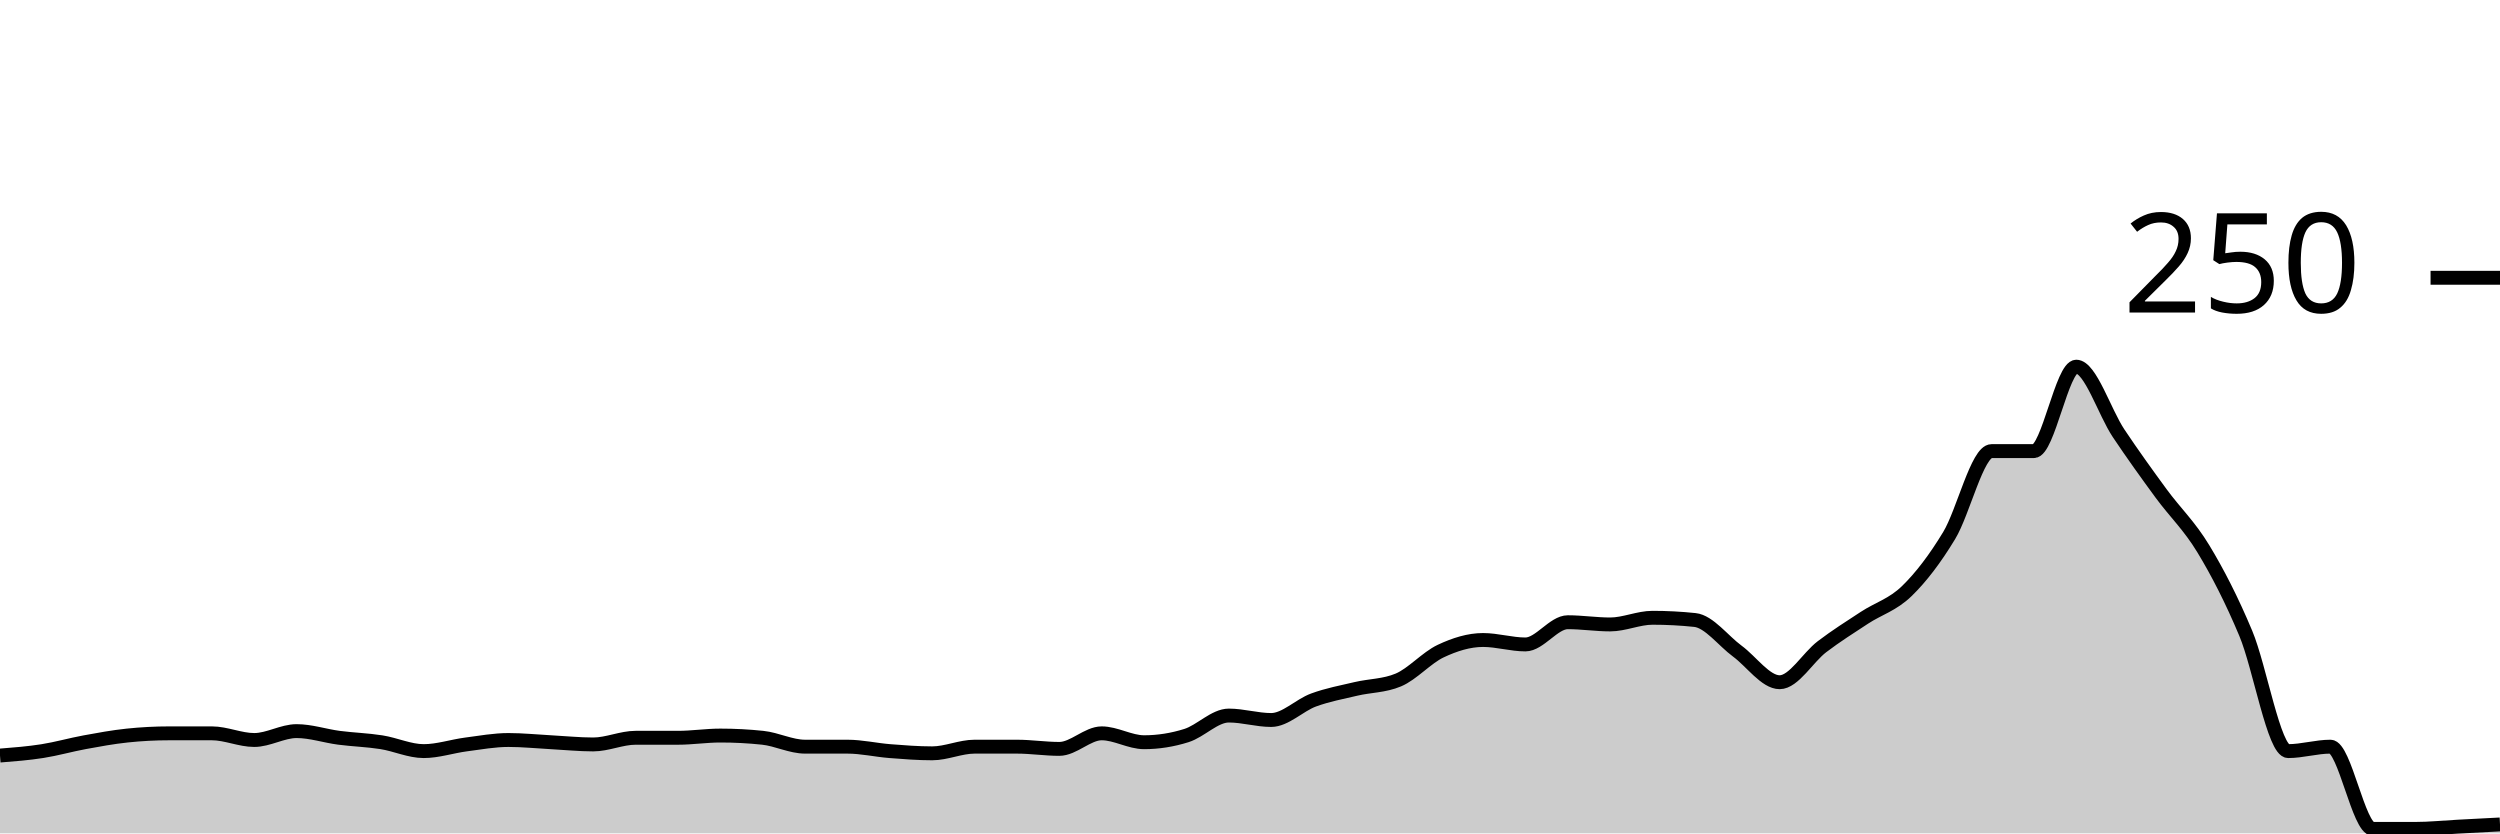
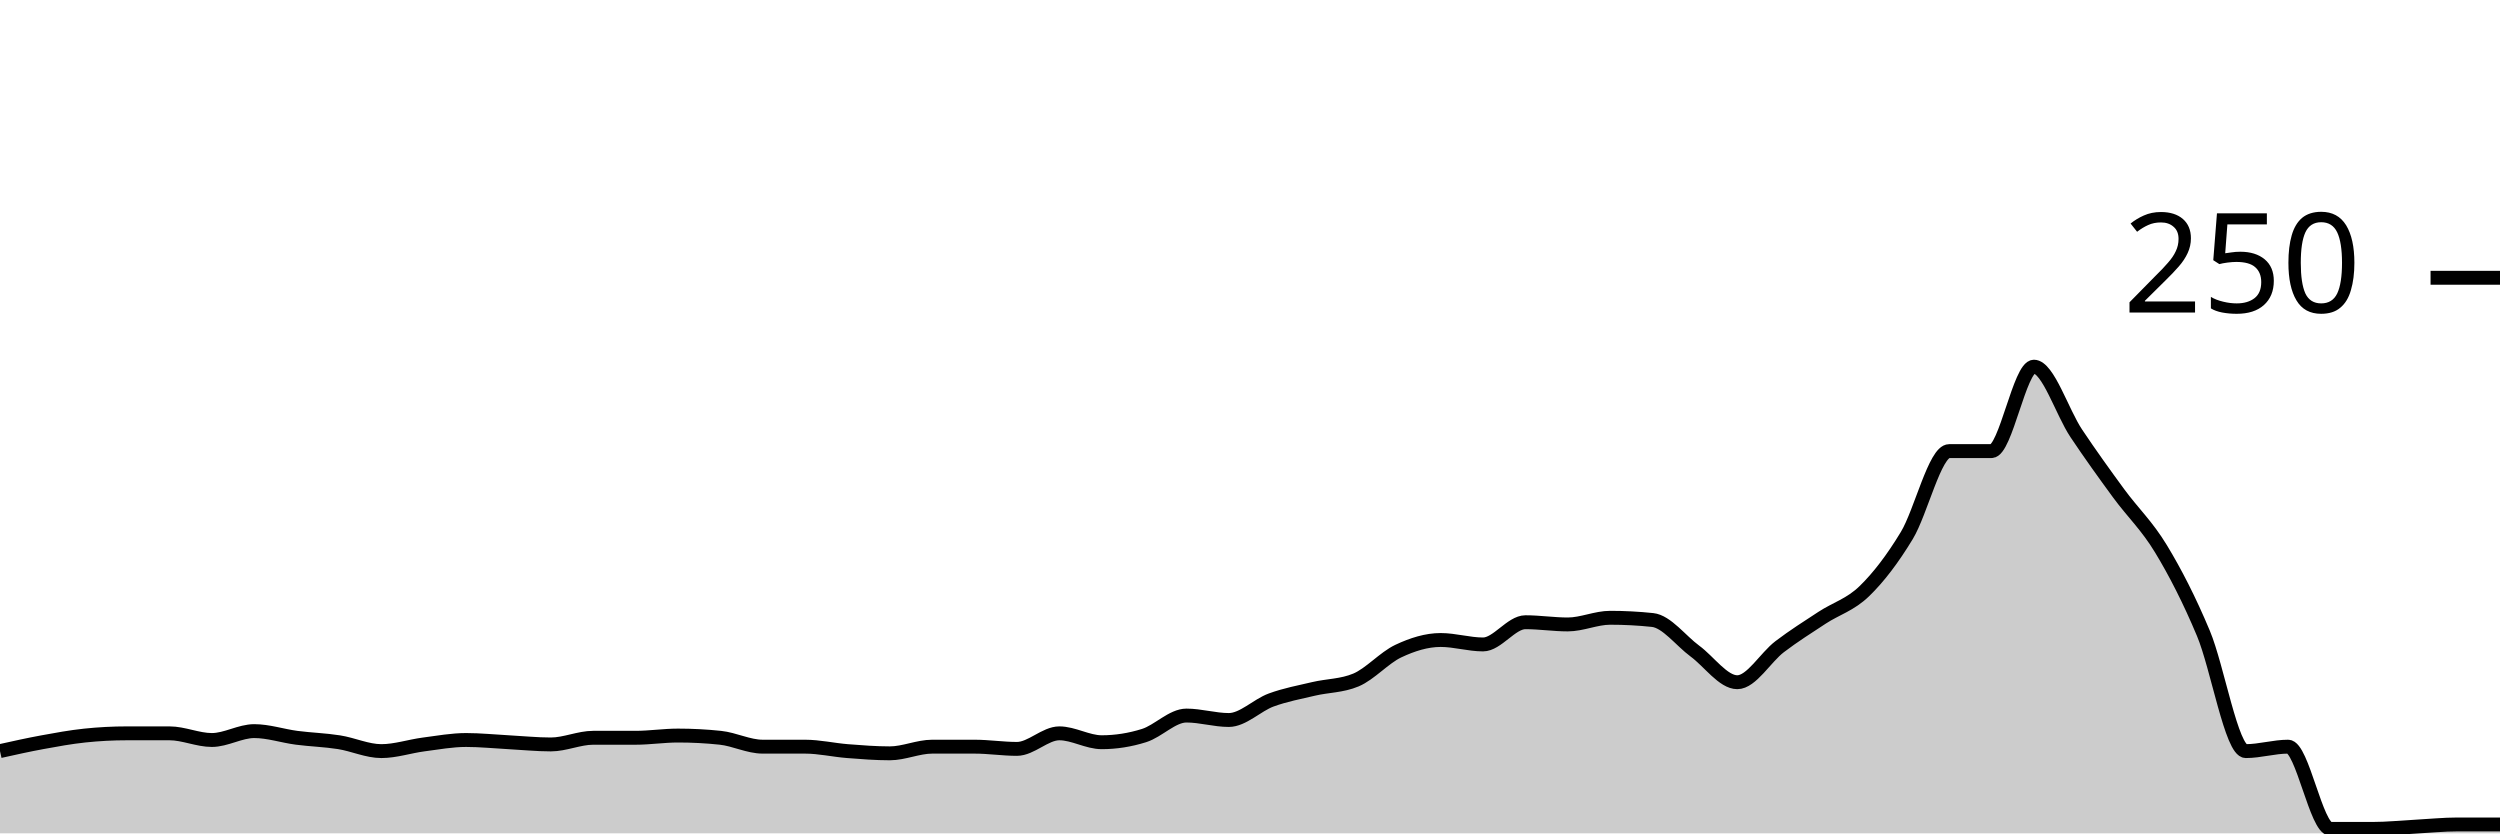
<svg xmlns="http://www.w3.org/2000/svg" viewBox="0 0 180 60">
  <g transform="translate(0,20)">
-     <path class="area" fill="rgba(0, 0, 0, 0.2)" d="M0,34.4C1.017,34.32,2.034,34.24,3.051,34.08C4.068,33.92,5.085,33.627,6.102,33.44C7.119,33.253,8.136,33.067,9.153,32.96C10.169,32.853,11.186,32.8,12.203,32.8C13.22,32.8,14.237,32.8,15.254,32.8C16.271,32.8,17.288,33.28,18.305,33.28C19.322,33.28,20.339,32.64,21.356,32.64C22.373,32.64,23.39,32.987,24.407,33.12C25.424,33.253,26.441,33.28,27.458,33.44C28.475,33.6,29.492,34.08,30.508,34.08C31.525,34.08,32.542,33.733,33.559,33.6C34.576,33.467,35.593,33.28,36.61,33.28C37.627,33.28,38.644,33.387,39.661,33.44C40.678,33.493,41.695,33.6,42.712,33.6C43.729,33.6,44.746,33.12,45.763,33.12C46.78,33.12,47.797,33.12,48.814,33.12C49.831,33.12,50.847,32.96,51.864,32.96C52.881,32.96,53.898,33.013,54.915,33.12C55.932,33.227,56.949,33.76,57.966,33.76C58.983,33.76,60,33.76,61.017,33.76C62.034,33.76,63.051,34,64.068,34.08C65.085,34.16,66.102,34.24,67.119,34.24C68.136,34.24,69.153,33.76,70.169,33.76C71.186,33.76,72.203,33.76,73.22,33.76C74.237,33.76,75.254,33.92,76.271,33.92C77.288,33.92,78.305,32.8,79.322,32.8C80.339,32.8,81.356,33.44,82.373,33.44C83.39,33.44,84.407,33.28,85.424,32.96C86.441,32.64,87.458,31.52,88.475,31.52C89.492,31.52,90.508,31.84,91.525,31.84C92.542,31.84,93.559,30.773,94.576,30.4C95.593,30.027,96.61,29.84,97.627,29.6C98.644,29.36,99.661,29.387,100.678,28.96C101.695,28.533,102.712,27.36,103.729,26.88C104.746,26.4,105.763,26.08,106.78,26.08C107.797,26.08,108.814,26.4,109.831,26.4C110.847,26.4,111.864,24.8,112.881,24.8C113.898,24.8,114.915,24.96,115.932,24.96C116.949,24.96,117.966,24.48,118.983,24.48C120,24.48,121.017,24.533,122.034,24.64C123.051,24.747,124.068,26.133,125.085,26.88C126.102,27.627,127.119,29.12,128.136,29.12C129.153,29.12,130.169,27.333,131.186,26.56C132.203,25.787,133.22,25.147,134.237,24.48C135.254,23.813,136.271,23.547,137.288,22.56C138.305,21.573,139.322,20.24,140.339,18.56C141.356,16.88,142.373,12.48,143.39,12.48C144.407,12.48,145.424,12.48,146.441,12.48C147.458,12.48,148.475,6.4,149.492,6.4C150.508,6.4,151.525,9.68,152.542,11.2C153.559,12.72,154.576,14.133,155.593,15.52C156.61,16.907,157.627,17.84,158.644,19.52C159.661,21.2,160.678,23.173,161.695,25.6C162.712,28.027,163.729,34.08,164.746,34.08C165.763,34.08,166.78,33.76,167.797,33.76C168.814,33.76,169.831,39.68,170.847,39.68C171.864,39.68,172.881,39.68,173.898,39.68C174.915,39.68,175.932,39.573,176.949,39.52C177.966,39.467,178.983,39.413,180,39.36L180,40C178.983,40,177.966,40,176.949,40C175.932,40,174.915,40,173.898,40C172.881,40,171.864,40,170.847,40C169.831,40,168.814,40,167.797,40C166.78,40,165.763,40,164.746,40C163.729,40,162.712,40,161.695,40C160.678,40,159.661,40,158.644,40C157.627,40,156.61,40,155.593,40C154.576,40,153.559,40,152.542,40C151.525,40,150.508,40,149.492,40C148.475,40,147.458,40,146.441,40C145.424,40,144.407,40,143.39,40C142.373,40,141.356,40,140.339,40C139.322,40,138.305,40,137.288,40C136.271,40,135.254,40,134.237,40C133.22,40,132.203,40,131.186,40C130.169,40,129.153,40,128.136,40C127.119,40,126.102,40,125.085,40C124.068,40,123.051,40,122.034,40C121.017,40,120,40,118.983,40C117.966,40,116.949,40,115.932,40C114.915,40,113.898,40,112.881,40C111.864,40,110.847,40,109.831,40C108.814,40,107.797,40,106.78,40C105.763,40,104.746,40,103.729,40C102.712,40,101.695,40,100.678,40C99.661,40,98.644,40,97.627,40C96.61,40,95.593,40,94.576,40C93.559,40,92.542,40,91.525,40C90.508,40,89.492,40,88.475,40C87.458,40,86.441,40,85.424,40C84.407,40,83.39,40,82.373,40C81.356,40,80.339,40,79.322,40C78.305,40,77.288,40,76.271,40C75.254,40,74.237,40,73.22,40C72.203,40,71.186,40,70.169,40C69.153,40,68.136,40,67.119,40C66.102,40,65.085,40,64.068,40C63.051,40,62.034,40,61.017,40C60,40,58.983,40,57.966,40C56.949,40,55.932,40,54.915,40C53.898,40,52.881,40,51.864,40C50.847,40,49.831,40,48.814,40C47.797,40,46.78,40,45.763,40C44.746,40,43.729,40,42.712,40C41.695,40,40.678,40,39.661,40C38.644,40,37.627,40,36.61,40C35.593,40,34.576,40,33.559,40C32.542,40,31.525,40,30.508,40C29.492,40,28.475,40,27.458,40C26.441,40,25.424,40,24.407,40C23.39,40,22.373,40,21.356,40C20.339,40,19.322,40,18.305,40C17.288,40,16.271,40,15.254,40C14.237,40,13.22,40,12.203,40C11.186,40,10.169,40,9.153,40C8.136,40,7.119,40,6.102,40C5.085,40,4.068,40,3.051,40C2.034,40,1.017,40,0,40Z" />
-     <path class="line" stroke="black" fill="none" d="M0,34.4C1.017,34.32,2.034,34.24,3.051,34.08C4.068,33.92,5.085,33.627,6.102,33.44C7.119,33.253,8.136,33.067,9.153,32.96C10.169,32.853,11.186,32.8,12.203,32.8C13.22,32.8,14.237,32.8,15.254,32.8C16.271,32.8,17.288,33.28,18.305,33.28C19.322,33.28,20.339,32.64,21.356,32.64C22.373,32.64,23.39,32.987,24.407,33.12C25.424,33.253,26.441,33.28,27.458,33.44C28.475,33.6,29.492,34.08,30.508,34.08C31.525,34.08,32.542,33.733,33.559,33.6C34.576,33.467,35.593,33.28,36.61,33.28C37.627,33.28,38.644,33.387,39.661,33.44C40.678,33.493,41.695,33.6,42.712,33.6C43.729,33.6,44.746,33.12,45.763,33.12C46.78,33.12,47.797,33.12,48.814,33.12C49.831,33.12,50.847,32.96,51.864,32.96C52.881,32.96,53.898,33.013,54.915,33.12C55.932,33.227,56.949,33.76,57.966,33.76C58.983,33.76,60,33.76,61.017,33.76C62.034,33.76,63.051,34,64.068,34.08C65.085,34.16,66.102,34.24,67.119,34.24C68.136,34.24,69.153,33.76,70.169,33.76C71.186,33.76,72.203,33.76,73.22,33.76C74.237,33.76,75.254,33.92,76.271,33.92C77.288,33.92,78.305,32.8,79.322,32.8C80.339,32.8,81.356,33.44,82.373,33.44C83.39,33.44,84.407,33.28,85.424,32.96C86.441,32.64,87.458,31.52,88.475,31.52C89.492,31.52,90.508,31.84,91.525,31.84C92.542,31.84,93.559,30.773,94.576,30.4C95.593,30.027,96.61,29.84,97.627,29.6C98.644,29.36,99.661,29.387,100.678,28.96C101.695,28.533,102.712,27.36,103.729,26.88C104.746,26.4,105.763,26.08,106.78,26.08C107.797,26.08,108.814,26.4,109.831,26.4C110.847,26.4,111.864,24.8,112.881,24.8C113.898,24.8,114.915,24.96,115.932,24.96C116.949,24.96,117.966,24.48,118.983,24.48C120,24.48,121.017,24.533,122.034,24.64C123.051,24.747,124.068,26.133,125.085,26.88C126.102,27.627,127.119,29.12,128.136,29.12C129.153,29.12,130.169,27.333,131.186,26.56C132.203,25.787,133.22,25.147,134.237,24.48C135.254,23.813,136.271,23.547,137.288,22.56C138.305,21.573,139.322,20.24,140.339,18.56C141.356,16.88,142.373,12.48,143.39,12.48C144.407,12.48,145.424,12.48,146.441,12.48C147.458,12.48,148.475,6.4,149.492,6.4C150.508,6.4,151.525,9.68,152.542,11.2C153.559,12.72,154.576,14.133,155.593,15.52C156.61,16.907,157.627,17.84,158.644,19.52C159.661,21.2,160.678,23.173,161.695,25.6C162.712,28.027,163.729,34.08,164.746,34.08C165.763,34.08,166.78,33.76,167.797,33.76C168.814,33.76,169.831,39.68,170.847,39.68C171.864,39.68,172.881,39.68,173.898,39.68C174.915,39.68,175.932,39.573,176.949,39.52C177.966,39.467,178.983,39.413,180,39.36" />
+     <path class="area" fill="rgba(0, 0, 0, 0.2)" d="M0,34.08C1.017,33.853,2.034,33.627,3.051,33.44C4.068,33.253,5.085,33.067,6.102,32.96C7.119,32.853,8.136,32.8,9.153,32.8C10.169,32.8,11.186,32.8,12.203,32.8C13.22,32.8,14.237,33.28,15.254,33.28C16.271,33.28,17.288,32.64,18.305,32.64C19.322,32.64,20.339,32.987,21.356,33.12C22.373,33.253,23.39,33.28,24.407,33.44C25.424,33.6,26.441,34.08,27.458,34.08C28.475,34.08,29.492,33.733,30.508,33.6C31.525,33.467,32.542,33.28,33.559,33.28C34.576,33.28,35.593,33.387,36.61,33.44C37.627,33.493,38.644,33.6,39.661,33.6C40.678,33.6,41.695,33.12,42.712,33.12C43.729,33.12,44.746,33.12,45.763,33.12C46.78,33.12,47.797,32.96,48.814,32.96C49.831,32.96,50.847,33.013,51.864,33.12C52.881,33.227,53.898,33.76,54.915,33.76C55.932,33.76,56.949,33.76,57.966,33.76C58.983,33.76,60,34,61.017,34.08C62.034,34.16,63.051,34.24,64.068,34.24C65.085,34.24,66.102,33.76,67.119,33.76C68.136,33.76,69.153,33.76,70.169,33.76C71.186,33.76,72.203,33.92,73.22,33.92C74.237,33.92,75.254,32.8,76.271,32.8C77.288,32.8,78.305,33.44,79.322,33.44C80.339,33.44,81.356,33.28,82.373,32.96C83.39,32.64,84.407,31.52,85.424,31.52C86.441,31.52,87.458,31.84,88.475,31.84C89.492,31.84,90.508,30.773,91.525,30.4C92.542,30.027,93.559,29.84,94.576,29.6C95.593,29.36,96.61,29.387,97.627,28.96C98.644,28.533,99.661,27.36,100.678,26.88C101.695,26.4,102.712,26.08,103.729,26.08C104.746,26.08,105.763,26.4,106.78,26.4C107.797,26.4,108.814,24.8,109.831,24.8C110.847,24.8,111.864,24.96,112.881,24.96C113.898,24.96,114.915,24.48,115.932,24.48C116.949,24.48,117.966,24.533,118.983,24.64C120,24.747,121.017,26.133,122.034,26.88C123.051,27.627,124.068,29.12,125.085,29.12C126.102,29.12,127.119,27.333,128.136,26.56C129.153,25.787,130.169,25.147,131.186,24.48C132.203,23.813,133.22,23.547,134.237,22.56C135.254,21.573,136.271,20.24,137.288,18.56C138.305,16.88,139.322,12.48,140.339,12.48C141.356,12.48,142.373,12.48,143.39,12.48C144.407,12.48,145.424,6.4,146.441,6.4C147.458,6.4,148.475,9.68,149.492,11.2C150.508,12.72,151.525,14.133,152.542,15.52C153.559,16.907,154.576,17.84,155.593,19.52C156.61,21.2,157.627,23.173,158.644,25.6C159.661,28.027,160.678,34.08,161.695,34.08C162.712,34.08,163.729,33.76,164.746,33.76C165.763,33.76,166.78,39.68,167.797,39.68C168.814,39.68,169.831,39.68,170.847,39.68C171.864,39.68,172.881,39.573,173.898,39.52C174.915,39.467,175.932,39.36,176.949,39.36C177.966,39.36,178.983,39.36,180,39.36L180,40C178.983,40,177.966,40,176.949,40C175.932,40,174.915,40,173.898,40C172.881,40,171.864,40,170.847,40C169.831,40,168.814,40,167.797,40C166.78,40,165.763,40,164.746,40C163.729,40,162.712,40,161.695,40C160.678,40,159.661,40,158.644,40C157.627,40,156.61,40,155.593,40C154.576,40,153.559,40,152.542,40C151.525,40,150.508,40,149.492,40C148.475,40,147.458,40,146.441,40C145.424,40,144.407,40,143.39,40C142.373,40,141.356,40,140.339,40C139.322,40,138.305,40,137.288,40C136.271,40,135.254,40,134.237,40C133.22,40,132.203,40,131.186,40C130.169,40,129.153,40,128.136,40C127.119,40,126.102,40,125.085,40C124.068,40,123.051,40,122.034,40C121.017,40,120,40,118.983,40C117.966,40,116.949,40,115.932,40C114.915,40,113.898,40,112.881,40C111.864,40,110.847,40,109.831,40C108.814,40,107.797,40,106.78,40C105.763,40,104.746,40,103.729,40C102.712,40,101.695,40,100.678,40C99.661,40,98.644,40,97.627,40C96.61,40,95.593,40,94.576,40C93.559,40,92.542,40,91.525,40C90.508,40,89.492,40,88.475,40C87.458,40,86.441,40,85.424,40C84.407,40,83.39,40,82.373,40C81.356,40,80.339,40,79.322,40C78.305,40,77.288,40,76.271,40C75.254,40,74.237,40,73.22,40C72.203,40,71.186,40,70.169,40C69.153,40,68.136,40,67.119,40C66.102,40,65.085,40,64.068,40C63.051,40,62.034,40,61.017,40C60,40,58.983,40,57.966,40C56.949,40,55.932,40,54.915,40C53.898,40,52.881,40,51.864,40C50.847,40,49.831,40,48.814,40C47.797,40,46.78,40,45.763,40C44.746,40,43.729,40,42.712,40C41.695,40,40.678,40,39.661,40C38.644,40,37.627,40,36.61,40C35.593,40,34.576,40,33.559,40C32.542,40,31.525,40,30.508,40C29.492,40,28.475,40,27.458,40C26.441,40,25.424,40,24.407,40C23.39,40,22.373,40,21.356,40C20.339,40,19.322,40,18.305,40C17.288,40,16.271,40,15.254,40C14.237,40,13.22,40,12.203,40C11.186,40,10.169,40,9.153,40C8.136,40,7.119,40,6.102,40C5.085,40,4.068,40,3.051,40C2.034,40,1.017,40,0,40Z" />
+     <path class="line" stroke="black" fill="none" d="M0,34.08C1.017,33.853,2.034,33.627,3.051,33.44C4.068,33.253,5.085,33.067,6.102,32.96C7.119,32.853,8.136,32.8,9.153,32.8C10.169,32.8,11.186,32.8,12.203,32.8C13.22,32.8,14.237,33.28,15.254,33.28C16.271,33.28,17.288,32.64,18.305,32.64C19.322,32.64,20.339,32.987,21.356,33.12C22.373,33.253,23.39,33.28,24.407,33.44C25.424,33.6,26.441,34.08,27.458,34.08C28.475,34.08,29.492,33.733,30.508,33.6C31.525,33.467,32.542,33.28,33.559,33.28C34.576,33.28,35.593,33.387,36.61,33.44C37.627,33.493,38.644,33.6,39.661,33.6C40.678,33.6,41.695,33.12,42.712,33.12C43.729,33.12,44.746,33.12,45.763,33.12C46.78,33.12,47.797,32.96,48.814,32.96C49.831,32.96,50.847,33.013,51.864,33.12C52.881,33.227,53.898,33.76,54.915,33.76C55.932,33.76,56.949,33.76,57.966,33.76C58.983,33.76,60,34,61.017,34.08C62.034,34.16,63.051,34.24,64.068,34.24C65.085,34.24,66.102,33.76,67.119,33.76C68.136,33.76,69.153,33.76,70.169,33.76C71.186,33.76,72.203,33.92,73.22,33.92C74.237,33.92,75.254,32.8,76.271,32.8C77.288,32.8,78.305,33.44,79.322,33.44C80.339,33.44,81.356,33.28,82.373,32.96C83.39,32.64,84.407,31.52,85.424,31.52C86.441,31.52,87.458,31.84,88.475,31.84C89.492,31.84,90.508,30.773,91.525,30.4C92.542,30.027,93.559,29.84,94.576,29.6C95.593,29.36,96.61,29.387,97.627,28.96C98.644,28.533,99.661,27.36,100.678,26.88C101.695,26.4,102.712,26.08,103.729,26.08C104.746,26.08,105.763,26.4,106.78,26.4C107.797,26.4,108.814,24.8,109.831,24.8C110.847,24.8,111.864,24.96,112.881,24.96C113.898,24.96,114.915,24.48,115.932,24.48C116.949,24.48,117.966,24.533,118.983,24.64C120,24.747,121.017,26.133,122.034,26.88C123.051,27.627,124.068,29.12,125.085,29.12C126.102,29.12,127.119,27.333,128.136,26.56C129.153,25.787,130.169,25.147,131.186,24.48C132.203,23.813,133.22,23.547,134.237,22.56C135.254,21.573,136.271,20.24,137.288,18.56C138.305,16.88,139.322,12.48,140.339,12.48C141.356,12.48,142.373,12.48,143.39,12.48C144.407,12.48,145.424,6.4,146.441,6.4C147.458,6.4,148.475,9.68,149.492,11.2C150.508,12.72,151.525,14.133,152.542,15.52C153.559,16.907,154.576,17.84,155.593,19.52C156.61,21.2,157.627,23.173,158.644,25.6C159.661,28.027,160.678,34.08,161.695,34.08C162.712,34.08,163.729,33.76,164.746,33.76C165.763,33.76,166.78,39.68,167.797,39.68C168.814,39.68,169.831,39.68,170.847,39.68C171.864,39.68,172.881,39.573,173.898,39.52C174.915,39.467,175.932,39.36,176.949,39.36C177.966,39.36,178.983,39.36,180,39.36" />
    <path class="axis-ceiling" stroke-width="1" stroke="black" fill="none" d="M175,0L180,0" />
    <text class="axis-ceiling-label" font-family="sans-serif" text-anchor="end" font-size="10px" x="170" y="2.5">250</text>
  </g>
</svg>
